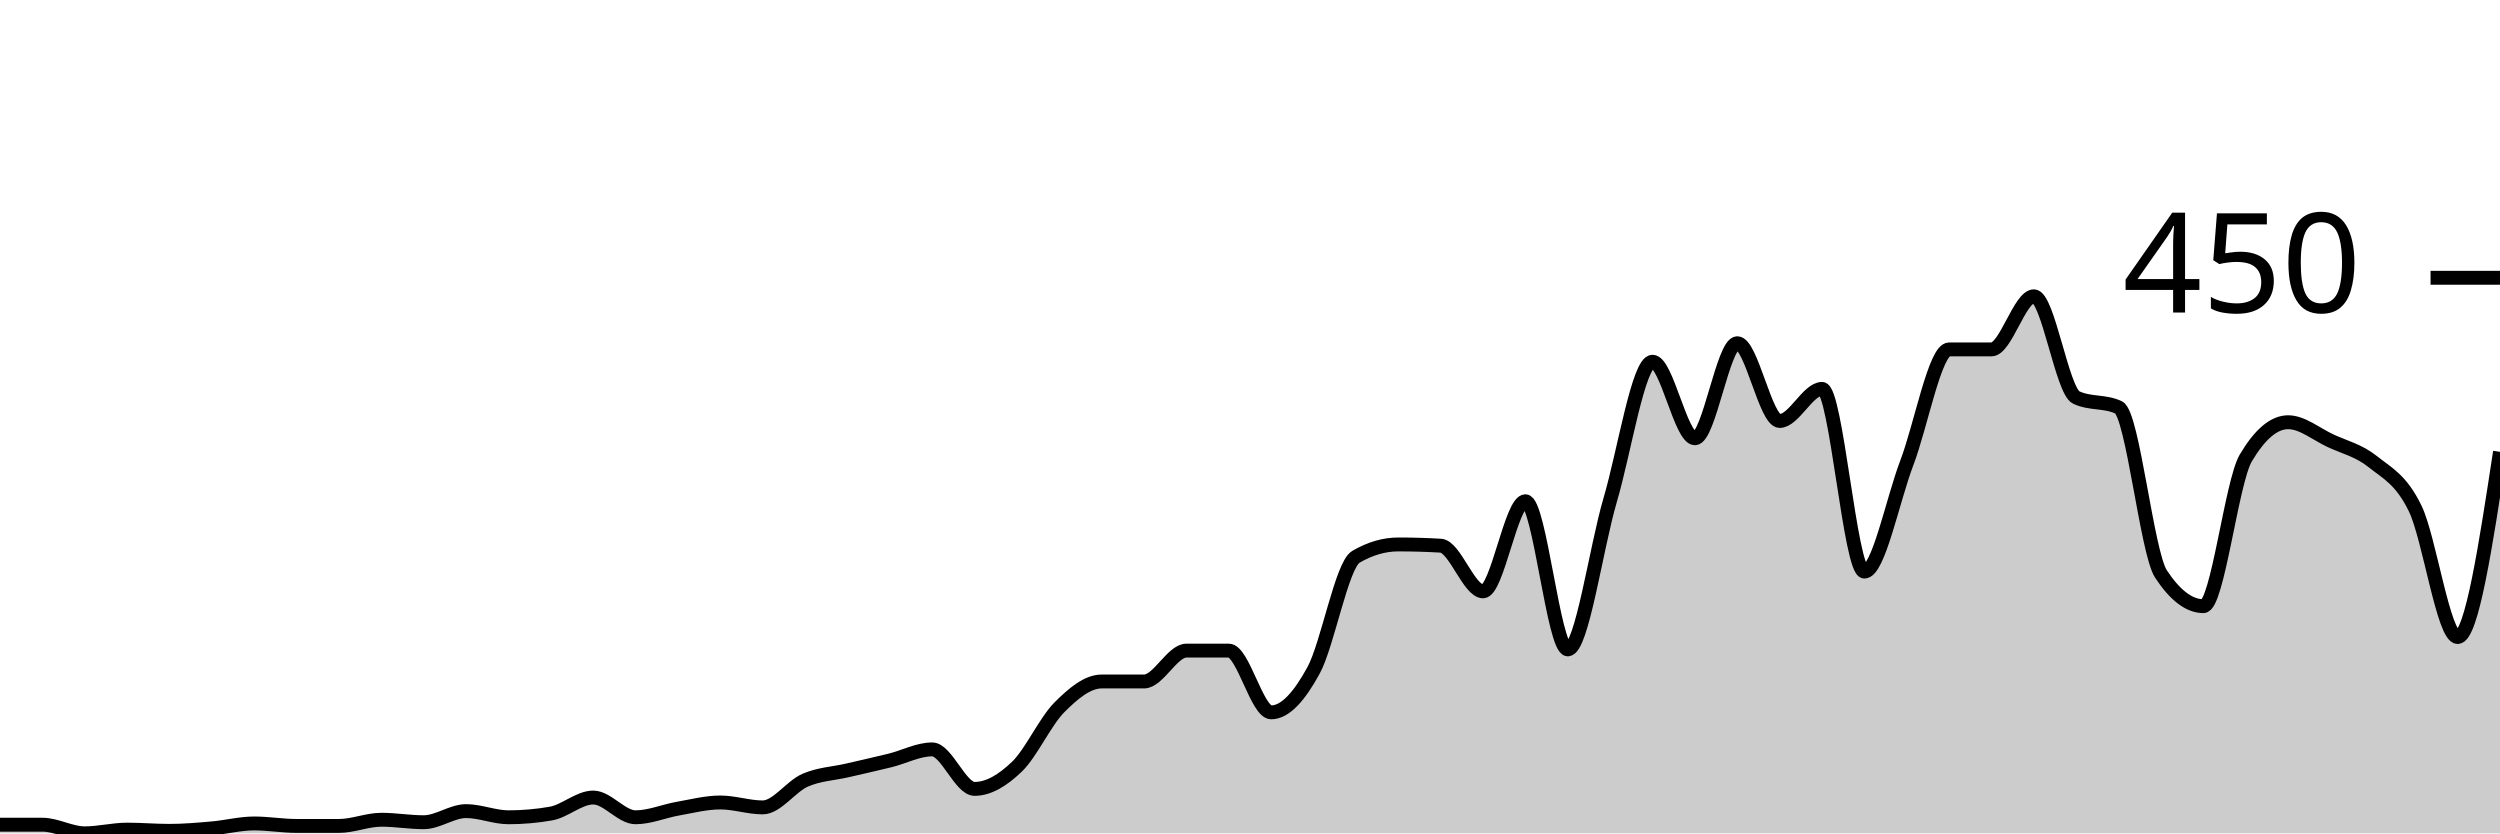
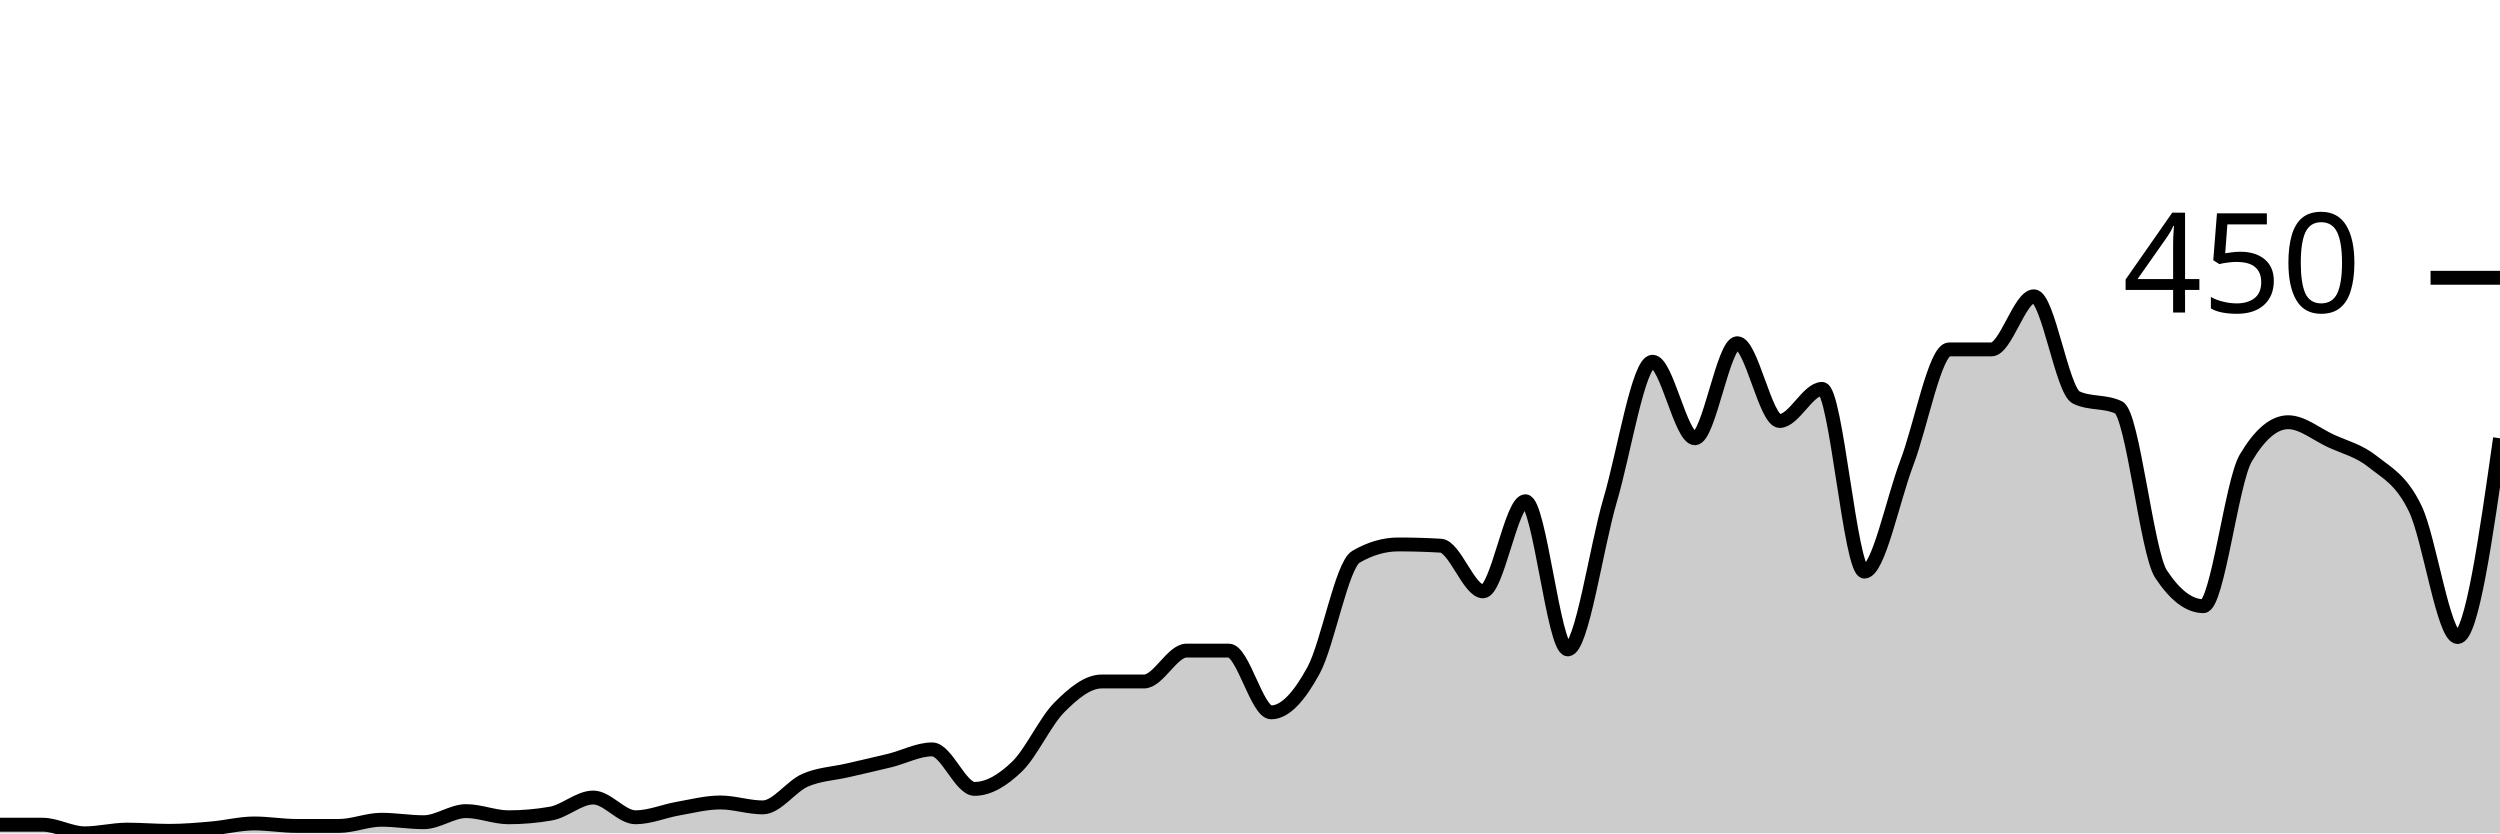
<svg xmlns="http://www.w3.org/2000/svg" viewBox="0 0 180 60">
  <g transform="translate(0,20)">
-     <path class="area" fill="rgba(0, 0, 0, 0.2)" d="M0,39.378C1.017,39.378,2.034,39.378,3.051,39.378C4.068,39.378,5.085,40,6.102,40C7.119,40,8.136,39.733,9.153,39.733C10.169,39.733,11.186,39.822,12.203,39.822C13.22,39.822,14.237,39.733,15.254,39.644C16.271,39.556,17.288,39.289,18.305,39.289C19.322,39.289,20.339,39.467,21.356,39.467C22.373,39.467,23.39,39.467,24.407,39.467C25.424,39.467,26.441,39.022,27.458,39.022C28.475,39.022,29.492,39.2,30.508,39.2C31.525,39.2,32.542,38.4,33.559,38.4C34.576,38.4,35.593,38.844,36.61,38.844C37.627,38.844,38.644,38.756,39.661,38.578C40.678,38.4,41.695,37.422,42.712,37.422C43.729,37.422,44.746,38.844,45.763,38.844C46.78,38.844,47.797,38.4,48.814,38.222C49.831,38.044,50.847,37.778,51.864,37.778C52.881,37.778,53.898,38.133,54.915,38.133C55.932,38.133,56.949,36.622,57.966,36.178C58.983,35.733,60,35.704,61.017,35.467C62.034,35.23,63.051,35.007,64.068,34.756C65.085,34.504,66.102,33.956,67.119,33.956C68.136,33.956,69.153,36.8,70.169,36.8C71.186,36.8,72.203,36.178,73.22,35.2C74.237,34.222,75.254,31.956,76.271,30.933C77.288,29.911,78.305,29.067,79.322,29.067C80.339,29.067,81.356,29.067,82.373,29.067C83.39,29.067,84.407,26.844,85.424,26.844C86.441,26.844,87.458,26.844,88.475,26.844C89.492,26.844,90.508,31.289,91.525,31.289C92.542,31.289,93.559,30.133,94.576,28.267C95.593,26.4,96.61,20.681,97.627,20.089C98.644,19.496,99.661,19.2,100.678,19.2C101.695,19.2,102.712,19.23,103.729,19.289C104.746,19.348,105.763,22.578,106.78,22.578C107.797,22.578,108.814,16.089,109.831,16.089C110.847,16.089,111.864,26.756,112.881,26.756C113.898,26.756,114.915,19.452,115.932,16C116.949,12.548,117.966,6.044,118.983,6.044C120,6.044,121.017,11.556,122.034,11.556C123.051,11.556,124.068,4.711,125.085,4.711C126.102,4.711,127.119,10.311,128.136,10.311C129.153,10.311,130.169,8,131.186,8C132.203,8,133.22,21.156,134.237,21.156C135.254,21.156,136.271,16,137.288,13.333C138.305,10.667,139.322,5.156,140.339,5.156C141.356,5.156,142.373,5.156,143.39,5.156C144.407,5.156,145.424,1.333,146.441,1.333C147.458,1.333,148.475,8.148,149.492,8.622C150.508,9.096,151.525,8.859,152.542,9.333C153.559,9.807,154.576,19.793,155.593,21.333C156.61,22.874,157.627,23.644,158.644,23.644C159.661,23.644,160.678,14.696,161.695,12.978C162.712,11.259,163.729,10.4,164.746,10.4C165.763,10.4,166.78,11.259,167.797,11.733C168.814,12.207,169.831,12.43,170.847,13.244C171.864,14.059,172.881,14.519,173.898,16.622C174.915,18.726,175.932,25.867,176.949,25.867C177.966,25.867,178.983,19.2,180,12.533L180,40C178.983,40,177.966,40,176.949,40C175.932,40,174.915,40,173.898,40C172.881,40,171.864,40,170.847,40C169.831,40,168.814,40,167.797,40C166.78,40,165.763,40,164.746,40C163.729,40,162.712,40,161.695,40C160.678,40,159.661,40,158.644,40C157.627,40,156.61,40,155.593,40C154.576,40,153.559,40,152.542,40C151.525,40,150.508,40,149.492,40C148.475,40,147.458,40,146.441,40C145.424,40,144.407,40,143.39,40C142.373,40,141.356,40,140.339,40C139.322,40,138.305,40,137.288,40C136.271,40,135.254,40,134.237,40C133.22,40,132.203,40,131.186,40C130.169,40,129.153,40,128.136,40C127.119,40,126.102,40,125.085,40C124.068,40,123.051,40,122.034,40C121.017,40,120,40,118.983,40C117.966,40,116.949,40,115.932,40C114.915,40,113.898,40,112.881,40C111.864,40,110.847,40,109.831,40C108.814,40,107.797,40,106.78,40C105.763,40,104.746,40,103.729,40C102.712,40,101.695,40,100.678,40C99.661,40,98.644,40,97.627,40C96.61,40,95.593,40,94.576,40C93.559,40,92.542,40,91.525,40C90.508,40,89.492,40,88.475,40C87.458,40,86.441,40,85.424,40C84.407,40,83.39,40,82.373,40C81.356,40,80.339,40,79.322,40C78.305,40,77.288,40,76.271,40C75.254,40,74.237,40,73.22,40C72.203,40,71.186,40,70.169,40C69.153,40,68.136,40,67.119,40C66.102,40,65.085,40,64.068,40C63.051,40,62.034,40,61.017,40C60,40,58.983,40,57.966,40C56.949,40,55.932,40,54.915,40C53.898,40,52.881,40,51.864,40C50.847,40,49.831,40,48.814,40C47.797,40,46.78,40,45.763,40C44.746,40,43.729,40,42.712,40C41.695,40,40.678,40,39.661,40C38.644,40,37.627,40,36.61,40C35.593,40,34.576,40,33.559,40C32.542,40,31.525,40,30.508,40C29.492,40,28.475,40,27.458,40C26.441,40,25.424,40,24.407,40C23.39,40,22.373,40,21.356,40C20.339,40,19.322,40,18.305,40C17.288,40,16.271,40,15.254,40C14.237,40,13.22,40,12.203,40C11.186,40,10.169,40,9.153,40C8.136,40,7.119,40,6.102,40C5.085,40,4.068,40,3.051,40C2.034,40,1.017,40,0,40Z" />
-     <path class="line" stroke="black" fill="none" d="M0,39.378C1.017,39.378,2.034,39.378,3.051,39.378C4.068,39.378,5.085,40,6.102,40C7.119,40,8.136,39.733,9.153,39.733C10.169,39.733,11.186,39.822,12.203,39.822C13.22,39.822,14.237,39.733,15.254,39.644C16.271,39.556,17.288,39.289,18.305,39.289C19.322,39.289,20.339,39.467,21.356,39.467C22.373,39.467,23.39,39.467,24.407,39.467C25.424,39.467,26.441,39.022,27.458,39.022C28.475,39.022,29.492,39.2,30.508,39.2C31.525,39.2,32.542,38.4,33.559,38.4C34.576,38.4,35.593,38.844,36.61,38.844C37.627,38.844,38.644,38.756,39.661,38.578C40.678,38.4,41.695,37.422,42.712,37.422C43.729,37.422,44.746,38.844,45.763,38.844C46.78,38.844,47.797,38.4,48.814,38.222C49.831,38.044,50.847,37.778,51.864,37.778C52.881,37.778,53.898,38.133,54.915,38.133C55.932,38.133,56.949,36.622,57.966,36.178C58.983,35.733,60,35.704,61.017,35.467C62.034,35.23,63.051,35.007,64.068,34.756C65.085,34.504,66.102,33.956,67.119,33.956C68.136,33.956,69.153,36.8,70.169,36.8C71.186,36.8,72.203,36.178,73.22,35.2C74.237,34.222,75.254,31.956,76.271,30.933C77.288,29.911,78.305,29.067,79.322,29.067C80.339,29.067,81.356,29.067,82.373,29.067C83.39,29.067,84.407,26.844,85.424,26.844C86.441,26.844,87.458,26.844,88.475,26.844C89.492,26.844,90.508,31.289,91.525,31.289C92.542,31.289,93.559,30.133,94.576,28.267C95.593,26.4,96.61,20.681,97.627,20.089C98.644,19.496,99.661,19.2,100.678,19.2C101.695,19.2,102.712,19.23,103.729,19.289C104.746,19.348,105.763,22.578,106.78,22.578C107.797,22.578,108.814,16.089,109.831,16.089C110.847,16.089,111.864,26.756,112.881,26.756C113.898,26.756,114.915,19.452,115.932,16C116.949,12.548,117.966,6.044,118.983,6.044C120,6.044,121.017,11.556,122.034,11.556C123.051,11.556,124.068,4.711,125.085,4.711C126.102,4.711,127.119,10.311,128.136,10.311C129.153,10.311,130.169,8,131.186,8C132.203,8,133.22,21.156,134.237,21.156C135.254,21.156,136.271,16,137.288,13.333C138.305,10.667,139.322,5.156,140.339,5.156C141.356,5.156,142.373,5.156,143.39,5.156C144.407,5.156,145.424,1.333,146.441,1.333C147.458,1.333,148.475,8.148,149.492,8.622C150.508,9.096,151.525,8.859,152.542,9.333C153.559,9.807,154.576,19.793,155.593,21.333C156.61,22.874,157.627,23.644,158.644,23.644C159.661,23.644,160.678,14.696,161.695,12.978C162.712,11.259,163.729,10.4,164.746,10.4C165.763,10.4,166.78,11.259,167.797,11.733C168.814,12.207,169.831,12.43,170.847,13.244C171.864,14.059,172.881,14.519,173.898,16.622C174.915,18.726,175.932,25.867,176.949,25.867C177.966,25.867,178.983,19.2,180,12.533" />
+     <path class="area" fill="rgba(0, 0, 0, 0.2)" d="M0,39.378C1.017,39.378,2.034,39.378,3.051,39.378C4.068,39.378,5.085,40,6.102,40C7.119,40,8.136,39.733,9.153,39.733C10.169,39.733,11.186,39.822,12.203,39.822C13.22,39.822,14.237,39.733,15.254,39.644C16.271,39.556,17.288,39.289,18.305,39.289C19.322,39.289,20.339,39.467,21.356,39.467C22.373,39.467,23.39,39.467,24.407,39.467C25.424,39.467,26.441,39.022,27.458,39.022C28.475,39.022,29.492,39.2,30.508,39.2C31.525,39.2,32.542,38.4,33.559,38.4C34.576,38.4,35.593,38.844,36.61,38.844C37.627,38.844,38.644,38.756,39.661,38.578C40.678,38.4,41.695,37.422,42.712,37.422C43.729,37.422,44.746,38.844,45.763,38.844C46.78,38.844,47.797,38.4,48.814,38.222C49.831,38.044,50.847,37.778,51.864,37.778C52.881,37.778,53.898,38.133,54.915,38.133C55.932,38.133,56.949,36.622,57.966,36.178C58.983,35.733,60,35.704,61.017,35.467C62.034,35.23,63.051,35.007,64.068,34.756C65.085,34.504,66.102,33.956,67.119,33.956C68.136,33.956,69.153,36.8,70.169,36.8C71.186,36.8,72.203,36.178,73.22,35.2C74.237,34.222,75.254,31.956,76.271,30.933C77.288,29.911,78.305,29.067,79.322,29.067C80.339,29.067,81.356,29.067,82.373,29.067C83.39,29.067,84.407,26.844,85.424,26.844C86.441,26.844,87.458,26.844,88.475,26.844C89.492,26.844,90.508,31.289,91.525,31.289C92.542,31.289,93.559,30.133,94.576,28.267C95.593,26.4,96.61,20.681,97.627,20.089C98.644,19.496,99.661,19.2,100.678,19.2C101.695,19.2,102.712,19.23,103.729,19.289C104.746,19.348,105.763,22.578,106.78,22.578C107.797,22.578,108.814,16.089,109.831,16.089C110.847,16.089,111.864,26.756,112.881,26.756C113.898,26.756,114.915,19.452,115.932,16C116.949,12.548,117.966,6.044,118.983,6.044C120,6.044,121.017,11.556,122.034,11.556C123.051,11.556,124.068,4.711,125.085,4.711C126.102,4.711,127.119,10.311,128.136,10.311C129.153,10.311,130.169,8,131.186,8C132.203,8,133.22,21.156,134.237,21.156C135.254,21.156,136.271,16,137.288,13.333C138.305,10.667,139.322,5.156,140.339,5.156C141.356,5.156,142.373,5.156,143.39,5.156C144.407,5.156,145.424,1.333,146.441,1.333C147.458,1.333,148.475,8.148,149.492,8.622C150.508,9.096,151.525,8.859,152.542,9.333C153.559,9.807,154.576,19.793,155.593,21.333C156.61,22.874,157.627,23.644,158.644,23.644C159.661,23.644,160.678,14.696,161.695,12.978C162.712,11.259,163.729,10.4,164.746,10.4C165.763,10.4,166.78,11.259,167.797,11.733C168.814,12.207,169.831,12.43,170.847,13.244C171.864,14.059,172.881,14.519,173.898,16.622C174.915,18.726,175.932,25.867,176.949,25.867C177.966,25.867,178.983,18.711,180,11.556L180,40C178.983,40,177.966,40,176.949,40C175.932,40,174.915,40,173.898,40C172.881,40,171.864,40,170.847,40C169.831,40,168.814,40,167.797,40C166.78,40,165.763,40,164.746,40C163.729,40,162.712,40,161.695,40C160.678,40,159.661,40,158.644,40C157.627,40,156.61,40,155.593,40C154.576,40,153.559,40,152.542,40C151.525,40,150.508,40,149.492,40C148.475,40,147.458,40,146.441,40C145.424,40,144.407,40,143.39,40C142.373,40,141.356,40,140.339,40C139.322,40,138.305,40,137.288,40C136.271,40,135.254,40,134.237,40C133.22,40,132.203,40,131.186,40C130.169,40,129.153,40,128.136,40C127.119,40,126.102,40,125.085,40C124.068,40,123.051,40,122.034,40C121.017,40,120,40,118.983,40C117.966,40,116.949,40,115.932,40C114.915,40,113.898,40,112.881,40C111.864,40,110.847,40,109.831,40C108.814,40,107.797,40,106.78,40C105.763,40,104.746,40,103.729,40C102.712,40,101.695,40,100.678,40C99.661,40,98.644,40,97.627,40C96.61,40,95.593,40,94.576,40C93.559,40,92.542,40,91.525,40C90.508,40,89.492,40,88.475,40C87.458,40,86.441,40,85.424,40C84.407,40,83.39,40,82.373,40C81.356,40,80.339,40,79.322,40C78.305,40,77.288,40,76.271,40C75.254,40,74.237,40,73.22,40C72.203,40,71.186,40,70.169,40C69.153,40,68.136,40,67.119,40C66.102,40,65.085,40,64.068,40C63.051,40,62.034,40,61.017,40C60,40,58.983,40,57.966,40C56.949,40,55.932,40,54.915,40C53.898,40,52.881,40,51.864,40C50.847,40,49.831,40,48.814,40C47.797,40,46.78,40,45.763,40C44.746,40,43.729,40,42.712,40C41.695,40,40.678,40,39.661,40C38.644,40,37.627,40,36.61,40C35.593,40,34.576,40,33.559,40C32.542,40,31.525,40,30.508,40C29.492,40,28.475,40,27.458,40C26.441,40,25.424,40,24.407,40C23.39,40,22.373,40,21.356,40C20.339,40,19.322,40,18.305,40C17.288,40,16.271,40,15.254,40C14.237,40,13.22,40,12.203,40C11.186,40,10.169,40,9.153,40C8.136,40,7.119,40,6.102,40C5.085,40,4.068,40,3.051,40C2.034,40,1.017,40,0,40Z" />
+     <path class="line" stroke="black" fill="none" d="M0,39.378C1.017,39.378,2.034,39.378,3.051,39.378C4.068,39.378,5.085,40,6.102,40C7.119,40,8.136,39.733,9.153,39.733C10.169,39.733,11.186,39.822,12.203,39.822C13.22,39.822,14.237,39.733,15.254,39.644C16.271,39.556,17.288,39.289,18.305,39.289C19.322,39.289,20.339,39.467,21.356,39.467C22.373,39.467,23.39,39.467,24.407,39.467C25.424,39.467,26.441,39.022,27.458,39.022C28.475,39.022,29.492,39.2,30.508,39.2C31.525,39.2,32.542,38.4,33.559,38.4C34.576,38.4,35.593,38.844,36.61,38.844C37.627,38.844,38.644,38.756,39.661,38.578C40.678,38.4,41.695,37.422,42.712,37.422C43.729,37.422,44.746,38.844,45.763,38.844C46.78,38.844,47.797,38.4,48.814,38.222C49.831,38.044,50.847,37.778,51.864,37.778C52.881,37.778,53.898,38.133,54.915,38.133C55.932,38.133,56.949,36.622,57.966,36.178C58.983,35.733,60,35.704,61.017,35.467C62.034,35.23,63.051,35.007,64.068,34.756C65.085,34.504,66.102,33.956,67.119,33.956C68.136,33.956,69.153,36.8,70.169,36.8C71.186,36.8,72.203,36.178,73.22,35.2C74.237,34.222,75.254,31.956,76.271,30.933C77.288,29.911,78.305,29.067,79.322,29.067C80.339,29.067,81.356,29.067,82.373,29.067C83.39,29.067,84.407,26.844,85.424,26.844C86.441,26.844,87.458,26.844,88.475,26.844C89.492,26.844,90.508,31.289,91.525,31.289C92.542,31.289,93.559,30.133,94.576,28.267C95.593,26.4,96.61,20.681,97.627,20.089C98.644,19.496,99.661,19.2,100.678,19.2C101.695,19.2,102.712,19.23,103.729,19.289C104.746,19.348,105.763,22.578,106.78,22.578C107.797,22.578,108.814,16.089,109.831,16.089C110.847,16.089,111.864,26.756,112.881,26.756C113.898,26.756,114.915,19.452,115.932,16C116.949,12.548,117.966,6.044,118.983,6.044C120,6.044,121.017,11.556,122.034,11.556C123.051,11.556,124.068,4.711,125.085,4.711C126.102,4.711,127.119,10.311,128.136,10.311C129.153,10.311,130.169,8,131.186,8C132.203,8,133.22,21.156,134.237,21.156C135.254,21.156,136.271,16,137.288,13.333C138.305,10.667,139.322,5.156,140.339,5.156C141.356,5.156,142.373,5.156,143.39,5.156C144.407,5.156,145.424,1.333,146.441,1.333C147.458,1.333,148.475,8.148,149.492,8.622C150.508,9.096,151.525,8.859,152.542,9.333C153.559,9.807,154.576,19.793,155.593,21.333C156.61,22.874,157.627,23.644,158.644,23.644C159.661,23.644,160.678,14.696,161.695,12.978C162.712,11.259,163.729,10.4,164.746,10.4C165.763,10.4,166.78,11.259,167.797,11.733C168.814,12.207,169.831,12.43,170.847,13.244C171.864,14.059,172.881,14.519,173.898,16.622C174.915,18.726,175.932,25.867,176.949,25.867C177.966,25.867,178.983,18.711,180,11.556" />
    <path class="axis-ceiling" stroke-width="1" stroke="black" fill="none" d="M175,0L180,0" />
    <text class="axis-ceiling-label" font-family="sans-serif" text-anchor="end" font-size="10px" x="170" y="2.5">450</text>
  </g>
</svg>
